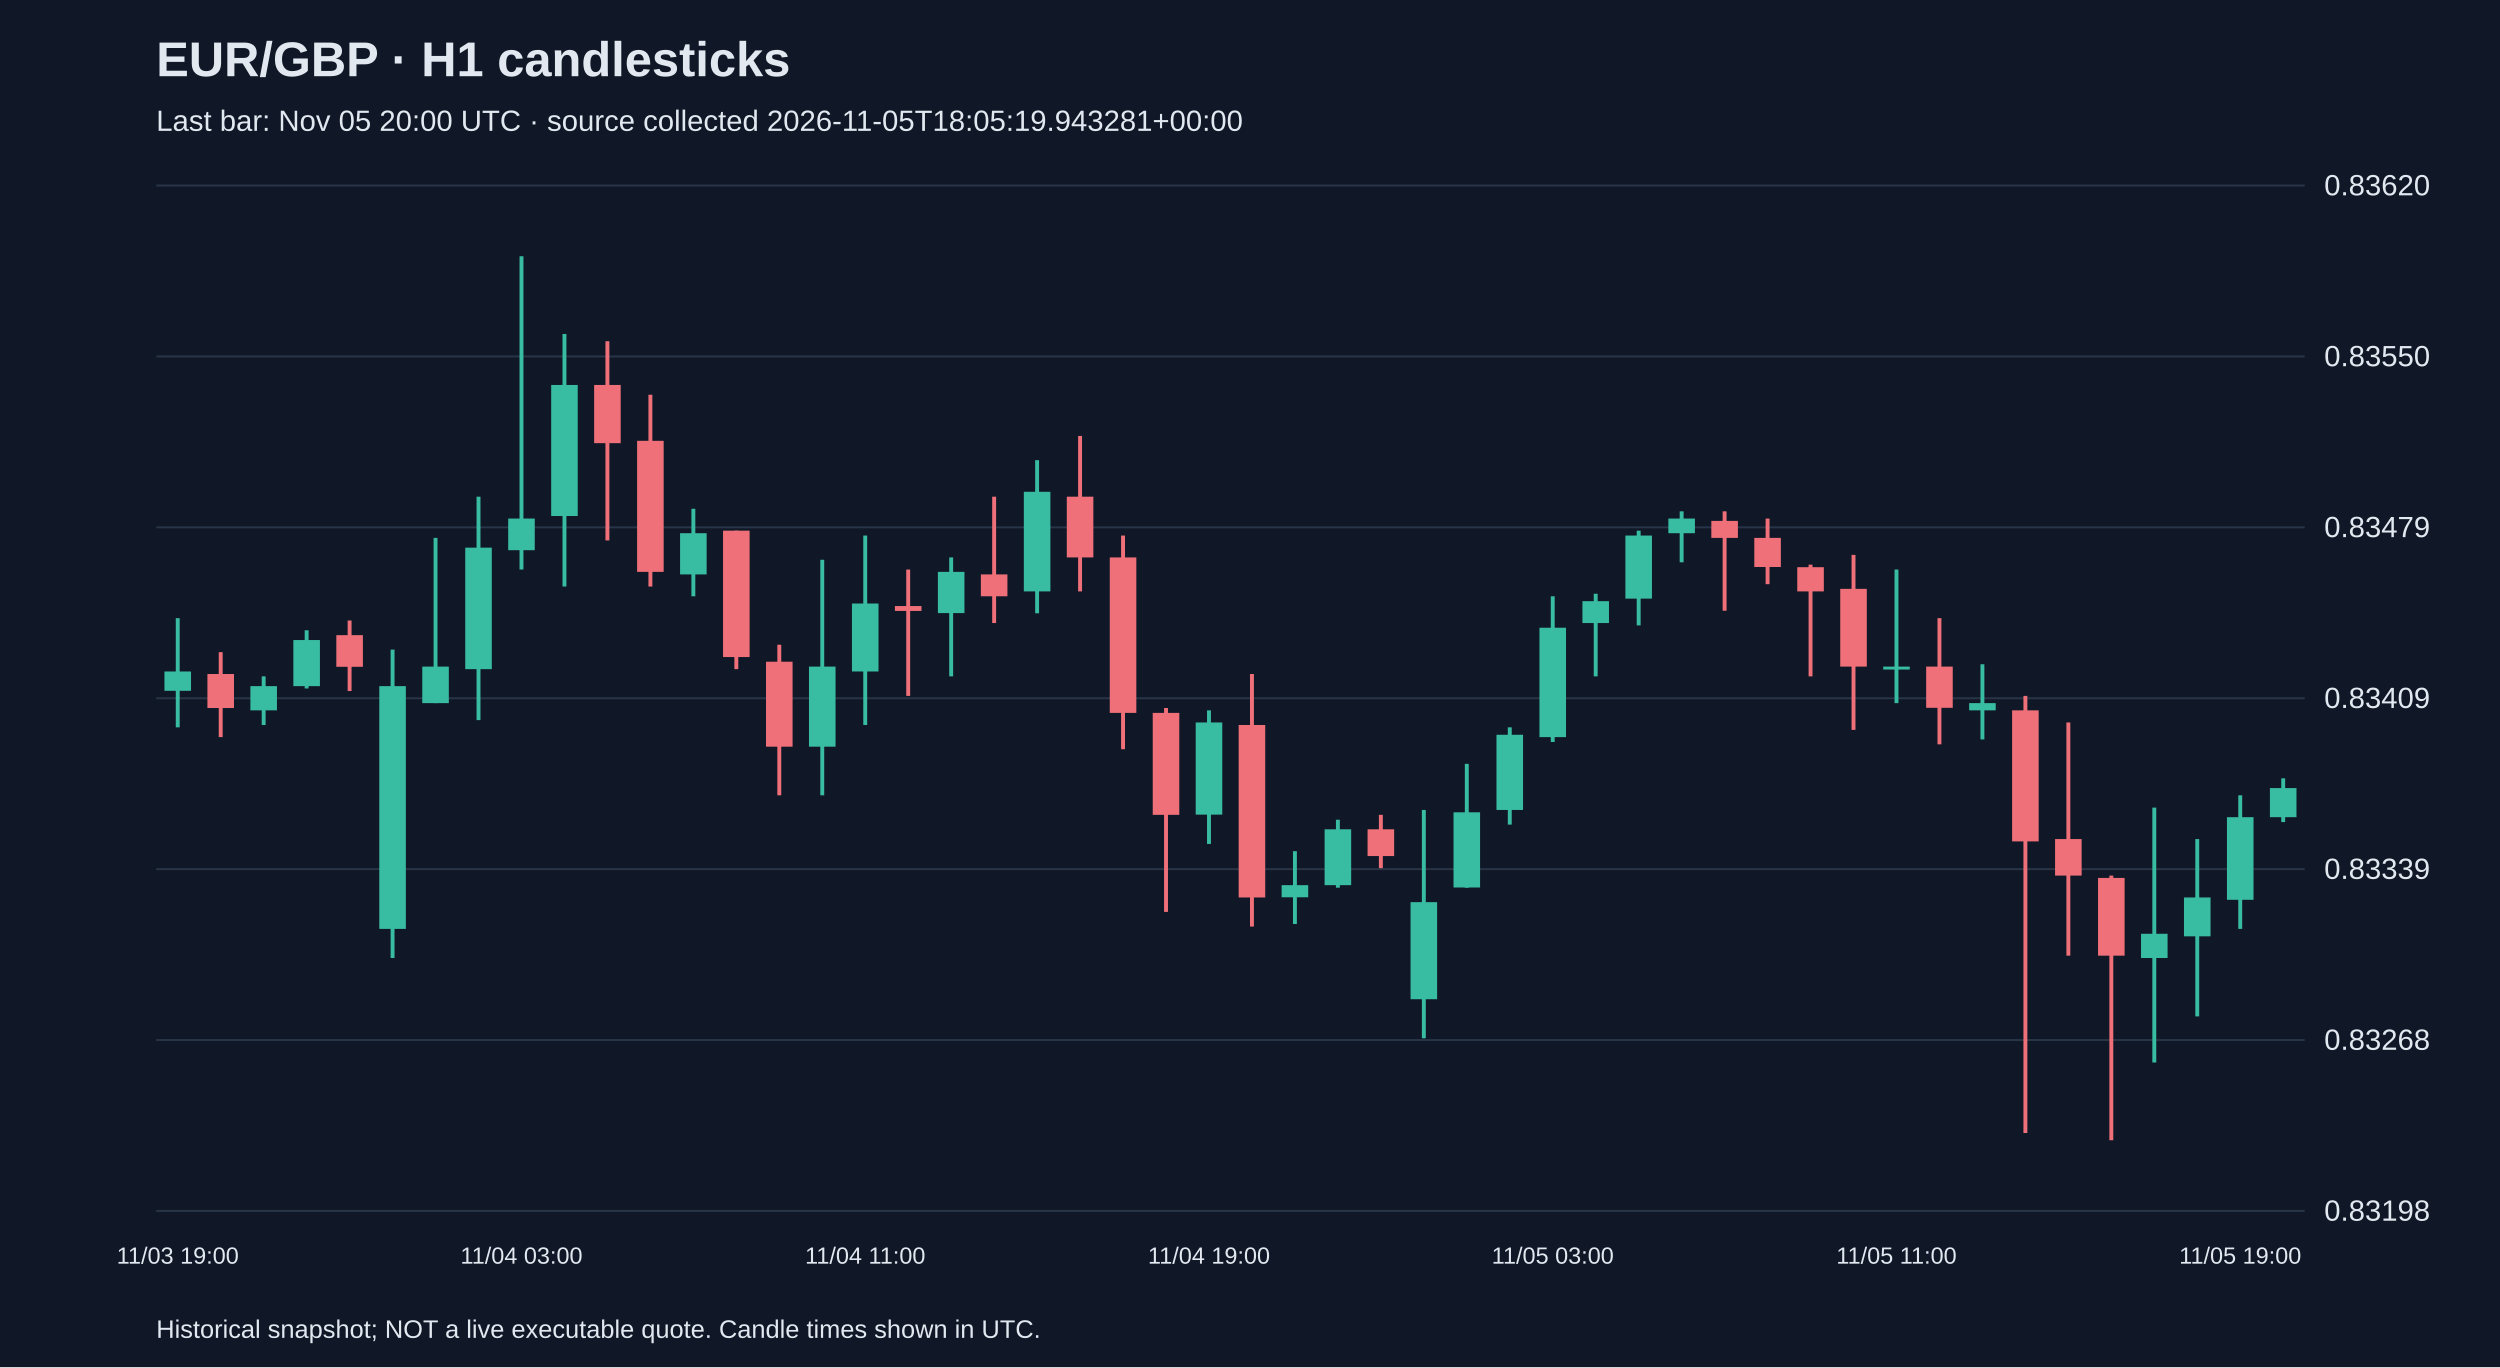
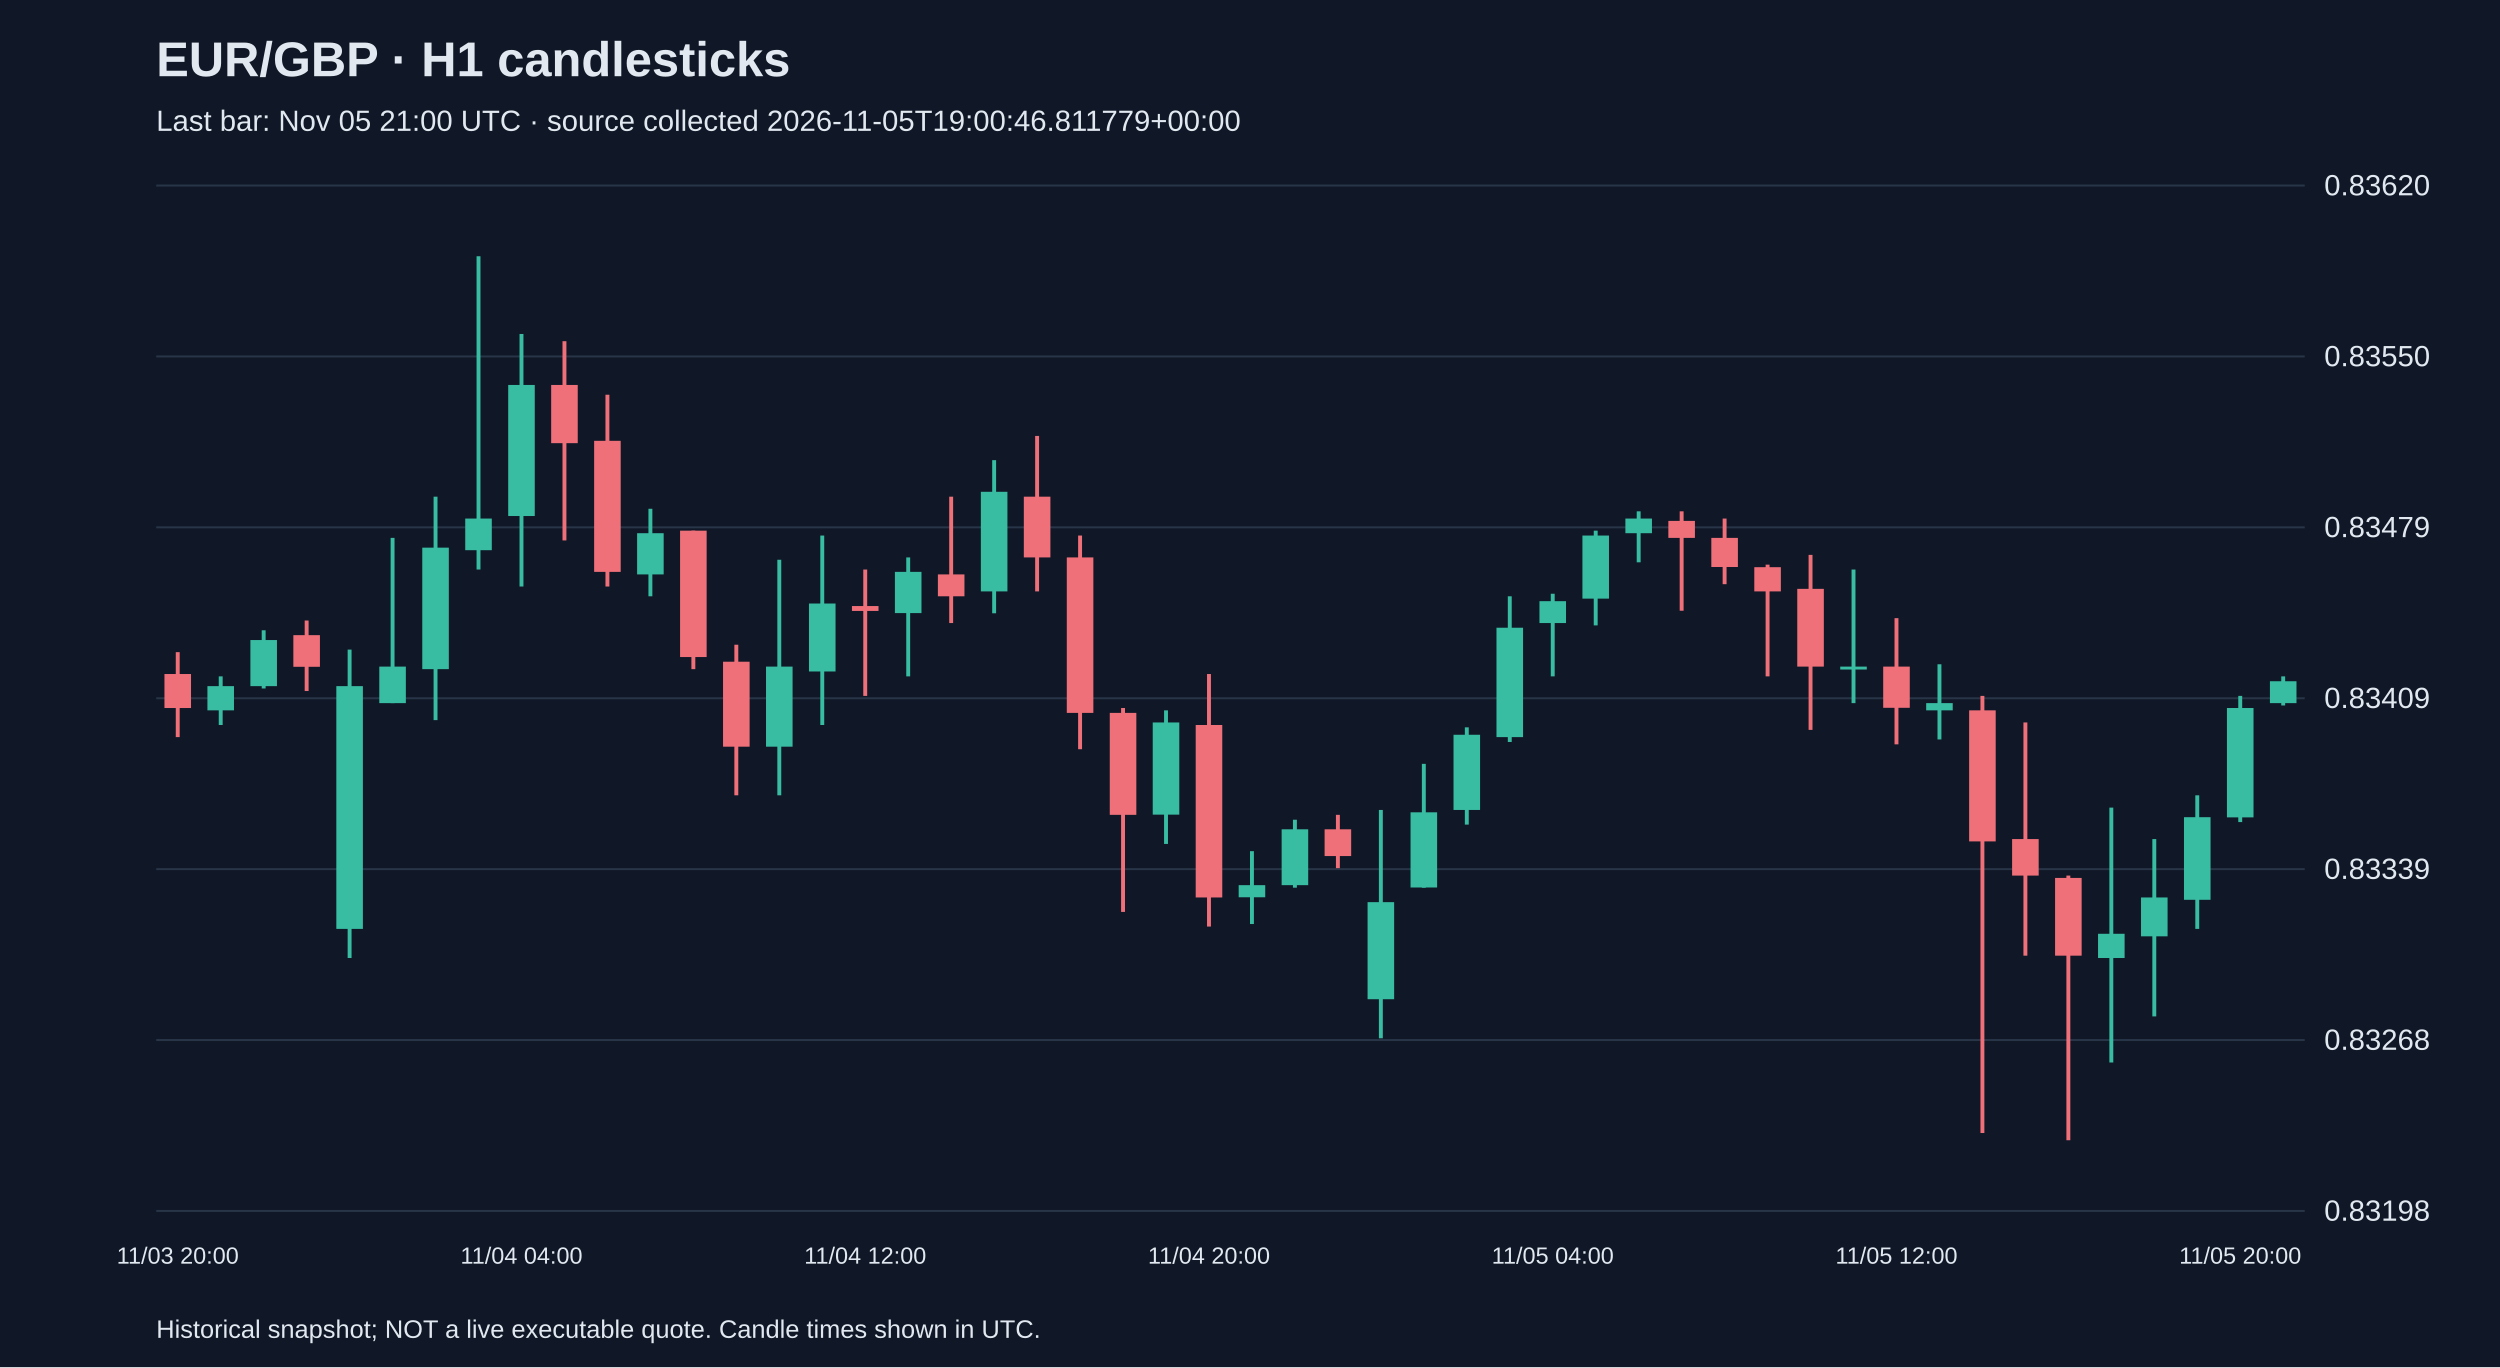
<svg xmlns="http://www.w3.org/2000/svg" viewBox="0 0 1280 700">
  <rect width="100%" height="100%" fill="#101827" />
  <style>text{font-family:Arial,sans-serif;fill:#e2e8f0}</style>
  <text x="80" y="39" font-size="25" font-weight="bold">EUR/GBP · H1 candlesticks</text>
-   <text x="80" y="67" font-size="15" fill="#a6b1c5">Last bar: Nov 05 20:00 UTC · source collected 2026-11-05T18:05:19.943281+00:00</text>
+   <text x="80" y="67" font-size="15" fill="#a6b1c5">Last bar: Nov 05 21:00 UTC · source collected 2026-11-05T19:00:46.811779+00:00</text>
  <line x1="80" y1="620.0" x2="1180" y2="620.0" stroke="#283548" />
  <text x="1190" y="625.0" font-size="15">0.83198</text>
  <line x1="80" y1="532.5" x2="1180" y2="532.5" stroke="#283548" />
  <text x="1190" y="537.5" font-size="15">0.83268</text>
  <line x1="80" y1="445.0" x2="1180" y2="445.0" stroke="#283548" />
  <text x="1190" y="450.0" font-size="15">0.83339</text>
  <line x1="80" y1="357.5" x2="1180" y2="357.5" stroke="#283548" />
  <text x="1190" y="362.5" font-size="15">0.83409</text>
  <line x1="80" y1="270.0" x2="1180" y2="270.0" stroke="#283548" />
  <text x="1190" y="275.0" font-size="15">0.83479</text>
  <line x1="80" y1="182.5" x2="1180" y2="182.5" stroke="#283548" />
  <text x="1190" y="187.5" font-size="15">0.83550</text>
  <line x1="80" y1="95.0" x2="1180" y2="95.0" stroke="#283548" />
  <text x="1190" y="100.0" font-size="15">0.83620</text>
-   <line x1="91.0" y1="316.5" x2="91.0" y2="372.4" stroke="#38bca2" stroke-width="2" />
-   <rect x="84.2" y="343.8" width="13.6" height="9.9" fill="#38bca2" />
-   <text x="91.0" y="647" text-anchor="middle" font-size="12">11/03 19:00</text>
-   <line x1="113.0" y1="333.9" x2="113.0" y2="377.4" stroke="#f07079" stroke-width="2" />
-   <rect x="106.2" y="345.1" width="13.6" height="17.4" fill="#f07079" />
-   <line x1="135.0" y1="346.3" x2="135.0" y2="371.2" stroke="#38bca2" stroke-width="2" />
-   <rect x="128.2" y="351.3" width="13.6" height="12.4" fill="#38bca2" />
-   <line x1="157.0" y1="322.7" x2="157.0" y2="352.5" stroke="#38bca2" stroke-width="2" />
-   <rect x="150.2" y="327.7" width="13.6" height="23.6" fill="#38bca2" />
-   <line x1="179.0" y1="317.7" x2="179.0" y2="353.8" stroke="#f07079" stroke-width="2" />
-   <rect x="172.2" y="325.2" width="13.6" height="16.2" fill="#f07079" />
-   <line x1="201.0" y1="332.6" x2="201.0" y2="490.5" stroke="#38bca2" stroke-width="2" />
-   <rect x="194.2" y="351.3" width="13.6" height="124.3" fill="#38bca2" />
-   <line x1="223.0" y1="275.4" x2="223.0" y2="360.0" stroke="#38bca2" stroke-width="2" />
-   <rect x="216.2" y="341.3" width="13.6" height="18.7" fill="#38bca2" />
-   <line x1="245.0" y1="254.3" x2="245.0" y2="368.7" stroke="#38bca2" stroke-width="2" />
-   <rect x="238.2" y="280.4" width="13.6" height="62.2" fill="#38bca2" />
-   <line x1="267.0" y1="131.2" x2="267.0" y2="291.6" stroke="#38bca2" stroke-width="2" />
-   <rect x="260.2" y="265.5" width="13.6" height="16.2" fill="#38bca2" />
-   <text x="267.0" y="647" text-anchor="middle" font-size="12">11/04 03:00</text>
-   <line x1="289.0" y1="171.0" x2="289.0" y2="300.3" stroke="#38bca2" stroke-width="2" />
-   <rect x="282.2" y="197.1" width="13.6" height="67.1" fill="#38bca2" />
-   <line x1="311.0" y1="174.7" x2="311.0" y2="276.7" stroke="#f07079" stroke-width="2" />
-   <rect x="304.2" y="197.1" width="13.6" height="29.8" fill="#f07079" />
-   <line x1="333.0" y1="202.1" x2="333.0" y2="300.3" stroke="#f07079" stroke-width="2" />
-   <rect x="326.2" y="225.7" width="13.6" height="67.1" fill="#f07079" />
-   <line x1="355.0" y1="260.5" x2="355.0" y2="305.3" stroke="#38bca2" stroke-width="2" />
-   <rect x="348.2" y="273.0" width="13.6" height="21.1" fill="#38bca2" />
-   <line x1="377.0" y1="271.7" x2="377.0" y2="342.6" stroke="#f07079" stroke-width="2" />
-   <rect x="370.2" y="271.7" width="13.6" height="64.7" fill="#f07079" />
-   <line x1="399.0" y1="330.1" x2="399.0" y2="407.2" stroke="#f07079" stroke-width="2" />
-   <rect x="392.2" y="338.8" width="13.6" height="43.5" fill="#f07079" />
-   <line x1="421.0" y1="286.6" x2="421.0" y2="407.2" stroke="#38bca2" stroke-width="2" />
-   <rect x="414.2" y="341.3" width="13.6" height="41.0" fill="#38bca2" />
-   <line x1="443.0" y1="274.2" x2="443.0" y2="371.2" stroke="#38bca2" stroke-width="2" />
-   <rect x="436.2" y="309.0" width="13.6" height="34.8" fill="#38bca2" />
-   <text x="443.0" y="647" text-anchor="middle" font-size="12">11/04 11:00</text>
-   <line x1="465.0" y1="291.6" x2="465.0" y2="356.3" stroke="#f07079" stroke-width="2" />
-   <rect x="458.2" y="310.3" width="13.6" height="2.5" fill="#f07079" />
-   <line x1="487.0" y1="285.4" x2="487.0" y2="346.3" stroke="#38bca2" stroke-width="2" />
-   <rect x="480.2" y="292.8" width="13.6" height="21.1" fill="#38bca2" />
-   <line x1="509.0" y1="254.3" x2="509.0" y2="319.0" stroke="#f07079" stroke-width="2" />
-   <rect x="502.2" y="294.1" width="13.6" height="11.2" fill="#f07079" />
-   <line x1="531.0" y1="235.6" x2="531.0" y2="314.0" stroke="#38bca2" stroke-width="2" />
-   <rect x="524.2" y="251.8" width="13.6" height="51.0" fill="#38bca2" />
-   <line x1="553.0" y1="223.2" x2="553.0" y2="302.8" stroke="#f07079" stroke-width="2" />
-   <rect x="546.2" y="254.3" width="13.6" height="31.1" fill="#f07079" />
-   <line x1="575.0" y1="274.2" x2="575.0" y2="383.6" stroke="#f07079" stroke-width="2" />
-   <rect x="568.2" y="285.4" width="13.6" height="79.6" fill="#f07079" />
-   <line x1="597.0" y1="362.5" x2="597.0" y2="466.9" stroke="#f07079" stroke-width="2" />
-   <rect x="590.2" y="365.0" width="13.6" height="52.2" fill="#f07079" />
-   <line x1="619.0" y1="363.7" x2="619.0" y2="432.1" stroke="#38bca2" stroke-width="2" />
-   <rect x="612.2" y="369.9" width="13.6" height="47.2" fill="#38bca2" />
-   <text x="619.0" y="647" text-anchor="middle" font-size="12">11/04 19:00</text>
-   <line x1="641.0" y1="345.1" x2="641.0" y2="474.4" stroke="#f07079" stroke-width="2" />
-   <rect x="634.2" y="371.2" width="13.6" height="88.3" fill="#f07079" />
-   <line x1="663.0" y1="435.8" x2="663.0" y2="473.1" stroke="#38bca2" stroke-width="2" />
-   <rect x="656.2" y="453.2" width="13.6" height="6.2" fill="#38bca2" />
-   <line x1="685.0" y1="419.7" x2="685.0" y2="454.5" stroke="#38bca2" stroke-width="2" />
-   <rect x="678.2" y="424.6" width="13.6" height="28.6" fill="#38bca2" />
-   <line x1="707.0" y1="417.2" x2="707.0" y2="444.5" stroke="#f07079" stroke-width="2" />
-   <rect x="700.2" y="424.6" width="13.6" height="13.7" fill="#f07079" />
-   <line x1="729.0" y1="414.7" x2="729.0" y2="531.6" stroke="#38bca2" stroke-width="2" />
-   <rect x="722.2" y="461.9" width="13.6" height="49.7" fill="#38bca2" />
-   <line x1="751.0" y1="391.1" x2="751.0" y2="454.5" stroke="#38bca2" stroke-width="2" />
-   <rect x="744.2" y="415.9" width="13.6" height="38.5" fill="#38bca2" />
-   <line x1="773.0" y1="372.4" x2="773.0" y2="422.2" stroke="#38bca2" stroke-width="2" />
-   <rect x="766.2" y="376.2" width="13.6" height="38.5" fill="#38bca2" />
-   <line x1="795.0" y1="305.3" x2="795.0" y2="379.9" stroke="#38bca2" stroke-width="2" />
-   <rect x="788.2" y="321.4" width="13.6" height="56.0" fill="#38bca2" />
-   <text x="795.0" y="647" text-anchor="middle" font-size="12">11/05 03:00</text>
-   <line x1="817.0" y1="304.0" x2="817.0" y2="346.3" stroke="#38bca2" stroke-width="2" />
-   <rect x="810.2" y="307.8" width="13.6" height="11.2" fill="#38bca2" />
-   <line x1="839.0" y1="271.7" x2="839.0" y2="320.2" stroke="#38bca2" stroke-width="2" />
-   <rect x="832.2" y="274.2" width="13.6" height="32.3" fill="#38bca2" />
-   <line x1="861.0" y1="261.8" x2="861.0" y2="287.9" stroke="#38bca2" stroke-width="2" />
-   <rect x="854.2" y="265.5" width="13.6" height="7.5" fill="#38bca2" />
-   <line x1="883.0" y1="261.8" x2="883.0" y2="312.7" stroke="#f07079" stroke-width="2" />
-   <rect x="876.2" y="266.7" width="13.6" height="8.7" fill="#f07079" />
-   <line x1="905.0" y1="265.5" x2="905.0" y2="299.1" stroke="#f07079" stroke-width="2" />
-   <rect x="898.2" y="275.4" width="13.6" height="14.9" fill="#f07079" />
-   <line x1="927.0" y1="289.1" x2="927.0" y2="346.3" stroke="#f07079" stroke-width="2" />
-   <rect x="920.2" y="290.4" width="13.6" height="12.4" fill="#f07079" />
-   <line x1="949.0" y1="284.1" x2="949.0" y2="373.7" stroke="#f07079" stroke-width="2" />
-   <rect x="942.2" y="301.5" width="13.6" height="39.8" fill="#f07079" />
-   <line x1="971.0" y1="291.6" x2="971.0" y2="360.0" stroke="#38bca2" stroke-width="2" />
-   <rect x="964.2" y="341.3" width="13.6" height="1.5" fill="#38bca2" />
-   <text x="971.0" y="647" text-anchor="middle" font-size="12">11/05 11:00</text>
-   <line x1="993.0" y1="316.5" x2="993.0" y2="381.1" stroke="#f07079" stroke-width="2" />
-   <rect x="986.2" y="341.3" width="13.6" height="21.1" fill="#f07079" />
-   <line x1="1015.0" y1="340.1" x2="1015.0" y2="378.6" stroke="#38bca2" stroke-width="2" />
-   <rect x="1008.2" y="360.0" width="13.6" height="3.7" fill="#38bca2" />
-   <line x1="1037.0" y1="356.3" x2="1037.0" y2="580.1" stroke="#f07079" stroke-width="2" />
-   <rect x="1030.2" y="363.7" width="13.6" height="67.1" fill="#f07079" />
-   <line x1="1059.0" y1="369.9" x2="1059.0" y2="489.3" stroke="#f07079" stroke-width="2" />
-   <rect x="1052.2" y="429.6" width="13.6" height="18.7" fill="#f07079" />
-   <line x1="1081.0" y1="448.3" x2="1081.0" y2="583.8" stroke="#f07079" stroke-width="2" />
-   <rect x="1074.2" y="449.5" width="13.6" height="39.8" fill="#f07079" />
-   <line x1="1103.0" y1="413.5" x2="1103.0" y2="544.0" stroke="#38bca2" stroke-width="2" />
-   <rect x="1096.2" y="478.1" width="13.6" height="12.4" fill="#38bca2" />
-   <line x1="1125.0" y1="429.6" x2="1125.0" y2="520.4" stroke="#38bca2" stroke-width="2" />
-   <rect x="1118.2" y="459.5" width="13.6" height="19.9" fill="#38bca2" />
-   <line x1="1147.0" y1="407.2" x2="1147.0" y2="475.6" stroke="#38bca2" stroke-width="2" />
-   <rect x="1140.2" y="418.4" width="13.6" height="42.3" fill="#38bca2" />
-   <text x="1147.0" y="647" text-anchor="middle" font-size="12">11/05 19:00</text>
-   <line x1="1169.0" y1="398.5" x2="1169.0" y2="420.9" stroke="#38bca2" stroke-width="2" />
-   <rect x="1162.2" y="403.5" width="13.6" height="14.9" fill="#38bca2" />
+   <line x1="91.0" y1="333.9" x2="91.0" y2="377.4" stroke="#f07079" stroke-width="2" />
+   <rect x="84.2" y="345.1" width="13.6" height="17.4" fill="#f07079" />
+   <text x="91.0" y="647" text-anchor="middle" font-size="12">11/03 20:00</text>
+   <line x1="113.0" y1="346.3" x2="113.0" y2="371.2" stroke="#38bca2" stroke-width="2" />
+   <rect x="106.2" y="351.3" width="13.6" height="12.4" fill="#38bca2" />
+   <line x1="135.0" y1="322.7" x2="135.0" y2="352.5" stroke="#38bca2" stroke-width="2" />
+   <rect x="128.2" y="327.7" width="13.6" height="23.6" fill="#38bca2" />
+   <line x1="157.0" y1="317.7" x2="157.0" y2="353.8" stroke="#f07079" stroke-width="2" />
+   <rect x="150.2" y="325.2" width="13.6" height="16.2" fill="#f07079" />
+   <line x1="179.0" y1="332.6" x2="179.0" y2="490.5" stroke="#38bca2" stroke-width="2" />
+   <rect x="172.2" y="351.3" width="13.6" height="124.3" fill="#38bca2" />
+   <line x1="201.0" y1="275.4" x2="201.0" y2="360.0" stroke="#38bca2" stroke-width="2" />
+   <rect x="194.2" y="341.3" width="13.6" height="18.7" fill="#38bca2" />
+   <line x1="223.0" y1="254.3" x2="223.0" y2="368.7" stroke="#38bca2" stroke-width="2" />
+   <rect x="216.2" y="280.4" width="13.6" height="62.2" fill="#38bca2" />
+   <line x1="245.0" y1="131.2" x2="245.0" y2="291.6" stroke="#38bca2" stroke-width="2" />
+   <rect x="238.2" y="265.5" width="13.6" height="16.2" fill="#38bca2" />
+   <line x1="267.0" y1="171.0" x2="267.0" y2="300.3" stroke="#38bca2" stroke-width="2" />
+   <rect x="260.2" y="197.1" width="13.6" height="67.1" fill="#38bca2" />
+   <text x="267.0" y="647" text-anchor="middle" font-size="12">11/04 04:00</text>
+   <line x1="289.0" y1="174.7" x2="289.0" y2="276.7" stroke="#f07079" stroke-width="2" />
+   <rect x="282.2" y="197.1" width="13.6" height="29.8" fill="#f07079" />
+   <line x1="311.0" y1="202.1" x2="311.0" y2="300.3" stroke="#f07079" stroke-width="2" />
+   <rect x="304.2" y="225.7" width="13.6" height="67.1" fill="#f07079" />
+   <line x1="333.0" y1="260.5" x2="333.0" y2="305.3" stroke="#38bca2" stroke-width="2" />
+   <rect x="326.2" y="273.0" width="13.6" height="21.1" fill="#38bca2" />
+   <line x1="355.0" y1="271.7" x2="355.0" y2="342.6" stroke="#f07079" stroke-width="2" />
+   <rect x="348.2" y="271.7" width="13.6" height="64.7" fill="#f07079" />
+   <line x1="377.0" y1="330.1" x2="377.0" y2="407.2" stroke="#f07079" stroke-width="2" />
+   <rect x="370.2" y="338.8" width="13.6" height="43.5" fill="#f07079" />
+   <line x1="399.0" y1="286.6" x2="399.0" y2="407.2" stroke="#38bca2" stroke-width="2" />
+   <rect x="392.2" y="341.3" width="13.6" height="41.0" fill="#38bca2" />
+   <line x1="421.0" y1="274.2" x2="421.0" y2="371.2" stroke="#38bca2" stroke-width="2" />
+   <rect x="414.2" y="309.0" width="13.6" height="34.8" fill="#38bca2" />
+   <line x1="443.0" y1="291.6" x2="443.0" y2="356.3" stroke="#f07079" stroke-width="2" />
+   <rect x="436.2" y="310.3" width="13.6" height="2.5" fill="#f07079" />
+   <text x="443.0" y="647" text-anchor="middle" font-size="12">11/04 12:00</text>
+   <line x1="465.0" y1="285.4" x2="465.0" y2="346.3" stroke="#38bca2" stroke-width="2" />
+   <rect x="458.2" y="292.8" width="13.6" height="21.1" fill="#38bca2" />
+   <line x1="487.0" y1="254.3" x2="487.0" y2="319.0" stroke="#f07079" stroke-width="2" />
+   <rect x="480.2" y="294.1" width="13.6" height="11.2" fill="#f07079" />
+   <line x1="509.0" y1="235.6" x2="509.0" y2="314.0" stroke="#38bca2" stroke-width="2" />
+   <rect x="502.2" y="251.8" width="13.6" height="51.0" fill="#38bca2" />
+   <line x1="531.0" y1="223.2" x2="531.0" y2="302.8" stroke="#f07079" stroke-width="2" />
+   <rect x="524.2" y="254.3" width="13.6" height="31.1" fill="#f07079" />
+   <line x1="553.0" y1="274.2" x2="553.0" y2="383.6" stroke="#f07079" stroke-width="2" />
+   <rect x="546.2" y="285.4" width="13.6" height="79.6" fill="#f07079" />
+   <line x1="575.0" y1="362.5" x2="575.0" y2="466.9" stroke="#f07079" stroke-width="2" />
+   <rect x="568.2" y="365.0" width="13.6" height="52.2" fill="#f07079" />
+   <line x1="597.0" y1="363.7" x2="597.0" y2="432.1" stroke="#38bca2" stroke-width="2" />
+   <rect x="590.2" y="369.9" width="13.6" height="47.2" fill="#38bca2" />
+   <line x1="619.0" y1="345.1" x2="619.0" y2="474.4" stroke="#f07079" stroke-width="2" />
+   <rect x="612.2" y="371.2" width="13.6" height="88.3" fill="#f07079" />
+   <text x="619.0" y="647" text-anchor="middle" font-size="12">11/04 20:00</text>
+   <line x1="641.0" y1="435.8" x2="641.0" y2="473.1" stroke="#38bca2" stroke-width="2" />
+   <rect x="634.2" y="453.2" width="13.6" height="6.2" fill="#38bca2" />
+   <line x1="663.0" y1="419.7" x2="663.0" y2="454.5" stroke="#38bca2" stroke-width="2" />
+   <rect x="656.2" y="424.6" width="13.6" height="28.6" fill="#38bca2" />
+   <line x1="685.0" y1="417.2" x2="685.0" y2="444.5" stroke="#f07079" stroke-width="2" />
+   <rect x="678.2" y="424.6" width="13.6" height="13.7" fill="#f07079" />
+   <line x1="707.0" y1="414.7" x2="707.0" y2="531.6" stroke="#38bca2" stroke-width="2" />
+   <rect x="700.2" y="461.9" width="13.6" height="49.7" fill="#38bca2" />
+   <line x1="729.0" y1="391.1" x2="729.0" y2="454.5" stroke="#38bca2" stroke-width="2" />
+   <rect x="722.2" y="415.9" width="13.6" height="38.5" fill="#38bca2" />
+   <line x1="751.0" y1="372.4" x2="751.0" y2="422.2" stroke="#38bca2" stroke-width="2" />
+   <rect x="744.2" y="376.2" width="13.6" height="38.5" fill="#38bca2" />
+   <line x1="773.0" y1="305.3" x2="773.0" y2="379.9" stroke="#38bca2" stroke-width="2" />
+   <rect x="766.2" y="321.4" width="13.6" height="56.0" fill="#38bca2" />
+   <line x1="795.0" y1="304.0" x2="795.0" y2="346.3" stroke="#38bca2" stroke-width="2" />
+   <rect x="788.2" y="307.8" width="13.6" height="11.2" fill="#38bca2" />
+   <text x="795.0" y="647" text-anchor="middle" font-size="12">11/05 04:00</text>
+   <line x1="817.0" y1="271.7" x2="817.0" y2="320.2" stroke="#38bca2" stroke-width="2" />
+   <rect x="810.2" y="274.2" width="13.6" height="32.3" fill="#38bca2" />
+   <line x1="839.0" y1="261.8" x2="839.0" y2="287.9" stroke="#38bca2" stroke-width="2" />
+   <rect x="832.2" y="265.5" width="13.6" height="7.5" fill="#38bca2" />
+   <line x1="861.0" y1="261.8" x2="861.0" y2="312.7" stroke="#f07079" stroke-width="2" />
+   <rect x="854.2" y="266.7" width="13.6" height="8.7" fill="#f07079" />
+   <line x1="883.0" y1="265.5" x2="883.0" y2="299.1" stroke="#f07079" stroke-width="2" />
+   <rect x="876.2" y="275.4" width="13.6" height="14.9" fill="#f07079" />
+   <line x1="905.0" y1="289.1" x2="905.0" y2="346.3" stroke="#f07079" stroke-width="2" />
+   <rect x="898.2" y="290.4" width="13.6" height="12.4" fill="#f07079" />
+   <line x1="927.0" y1="284.1" x2="927.0" y2="373.7" stroke="#f07079" stroke-width="2" />
+   <rect x="920.2" y="301.5" width="13.6" height="39.8" fill="#f07079" />
+   <line x1="949.0" y1="291.6" x2="949.0" y2="360.0" stroke="#38bca2" stroke-width="2" />
+   <rect x="942.2" y="341.3" width="13.6" height="1.5" fill="#38bca2" />
+   <line x1="971.0" y1="316.5" x2="971.0" y2="381.1" stroke="#f07079" stroke-width="2" />
+   <rect x="964.2" y="341.3" width="13.6" height="21.1" fill="#f07079" />
+   <text x="971.0" y="647" text-anchor="middle" font-size="12">11/05 12:00</text>
+   <line x1="993.0" y1="340.1" x2="993.0" y2="378.6" stroke="#38bca2" stroke-width="2" />
+   <rect x="986.2" y="360.0" width="13.6" height="3.7" fill="#38bca2" />
+   <line x1="1015.0" y1="356.3" x2="1015.0" y2="580.1" stroke="#f07079" stroke-width="2" />
+   <rect x="1008.2" y="363.7" width="13.6" height="67.1" fill="#f07079" />
+   <line x1="1037.0" y1="369.9" x2="1037.0" y2="489.3" stroke="#f07079" stroke-width="2" />
+   <rect x="1030.2" y="429.6" width="13.6" height="18.7" fill="#f07079" />
+   <line x1="1059.0" y1="448.3" x2="1059.0" y2="583.8" stroke="#f07079" stroke-width="2" />
+   <rect x="1052.2" y="449.5" width="13.6" height="39.8" fill="#f07079" />
+   <line x1="1081.0" y1="413.5" x2="1081.0" y2="544.0" stroke="#38bca2" stroke-width="2" />
+   <rect x="1074.2" y="478.1" width="13.6" height="12.4" fill="#38bca2" />
+   <line x1="1103.0" y1="429.6" x2="1103.0" y2="520.4" stroke="#38bca2" stroke-width="2" />
+   <rect x="1096.2" y="459.5" width="13.6" height="19.9" fill="#38bca2" />
+   <line x1="1125.0" y1="407.2" x2="1125.0" y2="475.6" stroke="#38bca2" stroke-width="2" />
+   <rect x="1118.2" y="418.4" width="13.6" height="42.3" fill="#38bca2" />
+   <line x1="1147.0" y1="356.3" x2="1147.0" y2="420.9" stroke="#38bca2" stroke-width="2" />
+   <rect x="1140.2" y="362.5" width="13.6" height="56.0" fill="#38bca2" />
+   <text x="1147.0" y="647" text-anchor="middle" font-size="12">11/05 20:00</text>
+   <line x1="1169.0" y1="346.3" x2="1169.0" y2="361.2" stroke="#38bca2" stroke-width="2" />
+   <rect x="1162.2" y="348.8" width="13.6" height="11.2" fill="#38bca2" />
  <text x="80" y="685" font-size="13">Historical snapshot; NOT a live executable quote. Candle times shown in UTC.</text>
</svg>
